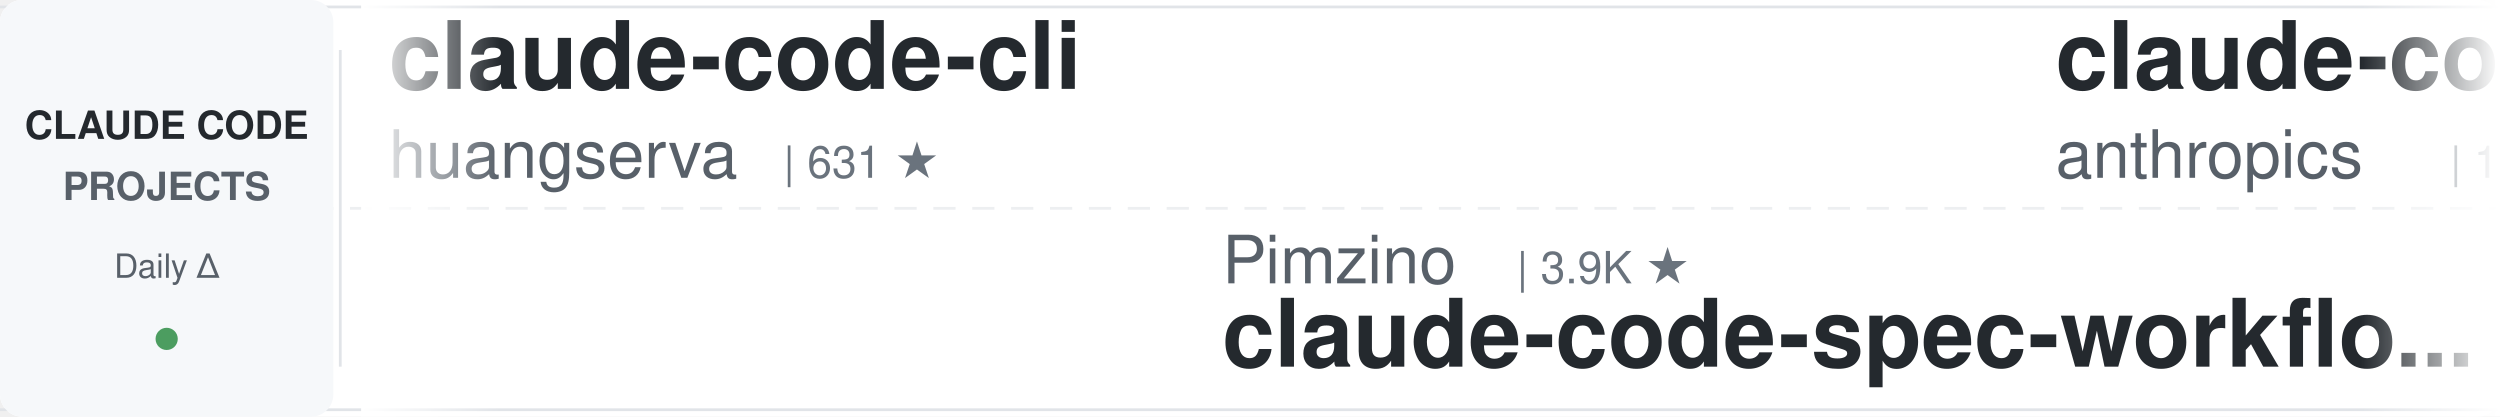
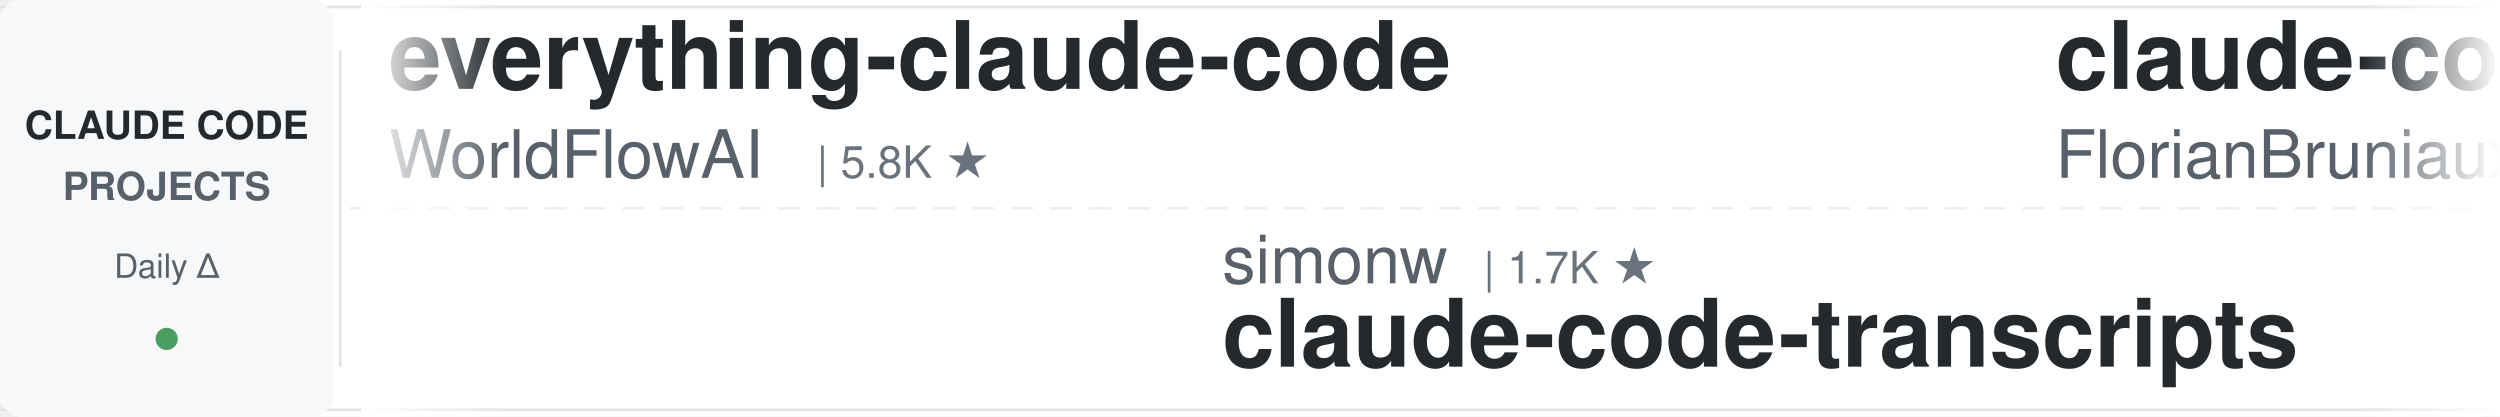
<svg xmlns="http://www.w3.org/2000/svg" width="900" height="150">
  <defs>
    <linearGradient id="leftFade" x1="0%" y1="0%" x2="100%" y2="0%">
      <stop offset="0%" style="stop-color:#ffffff;stop-opacity:1" />
      <stop offset="100%" style="stop-color:#ffffff;stop-opacity:0" />
    </linearGradient>
    <linearGradient id="rightFade" x1="0%" y1="0%" x2="100%" y2="0%">
      <stop offset="0%" style="stop-color:#ffffff;stop-opacity:0" />
      <stop offset="100%" style="stop-color:#ffffff;stop-opacity:1" />
    </linearGradient>
  </defs>
  <rect width="900" height="150" fill="#ffffff" rx="8" />
  <rect x="0" y="2" width="900" height="1" fill="#e1e4e8" />
  <rect x="0" y="147" width="900" height="1" fill="#e1e4e8" />
  <line x1="0" y1="75" x2="900" y2="75" stroke="#e1e4e8" stroke-width="1" stroke-dasharray="8 6" opacity="0.6" />
  <rect x="0" y="0" width="120" height="150" fill="#f6f8fa" rx="8" />
  <text x="60" y="50" font-family="-apple-system, BlinkMacSystemFont, 'Segoe UI', Helvetica, Arial, sans-serif" font-size="14" font-weight="600" fill="#24292e" text-anchor="middle">CLAUDE CODE</text>
  <text x="60" y="72" font-family="-apple-system, BlinkMacSystemFont, 'Segoe UI', Helvetica, Arial, sans-serif" font-size="14" font-weight="600" fill="#586069" text-anchor="middle">PROJECTS</text>
  <text x="60" y="100" font-family="-apple-system, BlinkMacSystemFont, 'Segoe UI', Helvetica, Arial, sans-serif" font-size="12" font-weight="500" fill="#586069" text-anchor="middle">Daily Δ</text>
  <circle cx="60" cy="122" r="4" fill="#22863a" opacity="0.8" />
  <rect x="122" y="18" width="1" height="114" fill="#e1e4e8" />
  <clipPath id="tickerClip">
    <rect x="130" y="0" width="770" height="150" />
  </clipPath>
  <g clip-path="url(#tickerClip)">
    <g id="tickerItems">
      <animateTransform attributeName="transform" attributeType="XML" type="translate" from="0 0" to="-3000 0" dur="54s" repeatCount="indefinite" />
      <g transform="translate(0, 0)">
-         <text x="140" y="32" font-family="-apple-system, BlinkMacSystemFont, 'Segoe UI', Helvetica, Arial, sans-serif" font-size="34" font-weight="600" fill="#24292e">claude-code-cli</text>
-         <text x="140" y="64" font-family="-apple-system, BlinkMacSystemFont, 'Segoe UI', Helvetica, Arial, sans-serif" font-size="24" font-weight="400" fill="#586069">huangserva</text>
-         <text x="282" y="64" font-family="-apple-system, BlinkMacSystemFont, 'Segoe UI', Helvetica, Arial, sans-serif" font-size="16" font-weight="500" fill="#6a737d">| 631 ★</text>
+         <text x="140" y="32" font-family="-apple-system, BlinkMacSystemFont, 'Segoe UI', Helvetica, Arial, sans-serif" font-size="34" font-weight="600" fill="#24292e">everything-claude-code</text>
+         <text x="140" y="64" font-family="-apple-system, BlinkMacSystemFont, 'Segoe UI', Helvetica, Arial, sans-serif" font-size="24" font-weight="400" fill="#586069">WorldFlowAI</text>
+         <text x="294" y="64" font-family="-apple-system, BlinkMacSystemFont, 'Segoe UI', Helvetica, Arial, sans-serif" font-size="16" font-weight="500" fill="#6a737d">| 5.8K ★</text>
      </g>
      <g transform="translate(300, 0)">
-         <text x="140" y="102" font-family="-apple-system, BlinkMacSystemFont, 'Segoe UI', Helvetica, Arial, sans-serif" font-size="24" font-weight="400" fill="#586069">Pimzino</text>
-         <text x="246" y="102" font-family="-apple-system, BlinkMacSystemFont, 'Segoe UI', Helvetica, Arial, sans-serif" font-size="16" font-weight="500" fill="#6a737d">| 3.9K ★</text>
-         <text x="140" y="132" font-family="-apple-system, BlinkMacSystemFont, 'Segoe UI', Helvetica, Arial, sans-serif" font-size="34" font-weight="600" fill="#24292e">claude-code-spec-workflo...</text>
+         <text x="140" y="102" font-family="-apple-system, BlinkMacSystemFont, 'Segoe UI', Helvetica, Arial, sans-serif" font-size="24" font-weight="400" fill="#586069">simonw</text>
+         <text x="234" y="102" font-family="-apple-system, BlinkMacSystemFont, 'Segoe UI', Helvetica, Arial, sans-serif" font-size="16" font-weight="500" fill="#6a737d">| 1.7K ★</text>
+         <text x="140" y="132" font-family="-apple-system, BlinkMacSystemFont, 'Segoe UI', Helvetica, Arial, sans-serif" font-size="34" font-weight="600" fill="#24292e">claude-code-transcripts</text>
      </g>
      <g transform="translate(600, 0)">
-         <text x="140" y="32" font-family="-apple-system, BlinkMacSystemFont, 'Segoe UI', Helvetica, Arial, sans-serif" font-size="34" font-weight="600" fill="#24292e">claude-code-base-action</text>
-         <text x="140" y="64" font-family="-apple-system, BlinkMacSystemFont, 'Segoe UI', Helvetica, Arial, sans-serif" font-size="24" font-weight="400" fill="#586069">anthropics</text>
-         <text x="282" y="64" font-family="-apple-system, BlinkMacSystemFont, 'Segoe UI', Helvetica, Arial, sans-serif" font-size="16" font-weight="500" fill="#6a737d">| 1.0K ★</text>
+         <text x="140" y="32" font-family="-apple-system, BlinkMacSystemFont, 'Segoe UI', Helvetica, Arial, sans-serif" font-size="34" font-weight="600" fill="#24292e">claude-code-ultimate-gui...</text>
+         <text x="140" y="64" font-family="-apple-system, BlinkMacSystemFont, 'Segoe UI', Helvetica, Arial, sans-serif" font-size="24" font-weight="400" fill="#586069">FlorianBruniaux</text>
+         <text x="342" y="64" font-family="-apple-system, BlinkMacSystemFont, 'Segoe UI', Helvetica, Arial, sans-serif" font-size="16" font-weight="500" fill="#6a737d">| 6.3K ★</text>
      </g>
      <g transform="translate(900, 0)">
-         <text x="140" y="102" font-family="-apple-system, BlinkMacSystemFont, 'Segoe UI', Helvetica, Arial, sans-serif" font-size="24" font-weight="400" fill="#586069">LING71671</text>
-         <text x="270" y="102" font-family="-apple-system, BlinkMacSystemFont, 'Segoe UI', Helvetica, Arial, sans-serif" font-size="16" font-weight="500" fill="#6a737d">| 978 ★</text>
-         <text x="140" y="132" font-family="-apple-system, BlinkMacSystemFont, 'Segoe UI', Helvetica, Arial, sans-serif" font-size="34" font-weight="600" fill="#24292e">Open-ClaudeCode</text>
+         <text x="140" y="102" font-family="-apple-system, BlinkMacSystemFont, 'Segoe UI', Helvetica, Arial, sans-serif" font-size="24" font-weight="400" fill="#586069">liuup</text>
+         <text x="222" y="102" font-family="-apple-system, BlinkMacSystemFont, 'Segoe UI', Helvetica, Arial, sans-serif" font-size="16" font-weight="500" fill="#6a737d">| 4.1K ★</text>
+         <text x="140" y="132" font-family="-apple-system, BlinkMacSystemFont, 'Segoe UI', Helvetica, Arial, sans-serif" font-size="34" font-weight="600" fill="#24292e">claude-code-analysis</text>
      </g>
      <g transform="translate(1200, 0)">
-         <text x="140" y="32" font-family="-apple-system, BlinkMacSystemFont, 'Segoe UI', Helvetica, Arial, sans-serif" font-size="34" font-weight="600" fill="#24292e">claude-code-reverse</text>
-         <text x="140" y="64" font-family="-apple-system, BlinkMacSystemFont, 'Segoe UI', Helvetica, Arial, sans-serif" font-size="24" font-weight="400" fill="#586069">Yuyz0112</text>
-         <text x="258" y="64" font-family="-apple-system, BlinkMacSystemFont, 'Segoe UI', Helvetica, Arial, sans-serif" font-size="16" font-weight="500" fill="#6a737d">| 2.4K ★</text>
+         <text x="140" y="32" font-family="-apple-system, BlinkMacSystemFont, 'Segoe UI', Helvetica, Arial, sans-serif" font-size="34" font-weight="600" fill="#24292e">claude-code-source</text>
+         <text x="140" y="64" font-family="-apple-system, BlinkMacSystemFont, 'Segoe UI', Helvetica, Arial, sans-serif" font-size="24" font-weight="400" fill="#586069">hangsman</text>
+         <text x="258" y="64" font-family="-apple-system, BlinkMacSystemFont, 'Segoe UI', Helvetica, Arial, sans-serif" font-size="16" font-weight="500" fill="#6a737d">| 799 ★</text>
      </g>
      <g transform="translate(1500, 0)">
-         <text x="140" y="102" font-family="-apple-system, BlinkMacSystemFont, 'Segoe UI', Helvetica, Arial, sans-serif" font-size="24" font-weight="400" fill="#586069">AICoderTudou</text>
-         <text x="306" y="102" font-family="-apple-system, BlinkMacSystemFont, 'Segoe UI', Helvetica, Arial, sans-serif" font-size="16" font-weight="500" fill="#6a737d">| 493 ★</text>
-         <text x="140" y="132" font-family="-apple-system, BlinkMacSystemFont, 'Segoe UI', Helvetica, Arial, sans-serif" font-size="34" font-weight="600" fill="#24292e">claude-code-tudou</text>
+         <text x="140" y="102" font-family="-apple-system, BlinkMacSystemFont, 'Segoe UI', Helvetica, Arial, sans-serif" font-size="24" font-weight="400" fill="#586069">zebbern</text>
+         <text x="246" y="102" font-family="-apple-system, BlinkMacSystemFont, 'Segoe UI', Helvetica, Arial, sans-serif" font-size="16" font-weight="500" fill="#6a737d">| 4.7K ★</text>
+         <text x="140" y="132" font-family="-apple-system, BlinkMacSystemFont, 'Segoe UI', Helvetica, Arial, sans-serif" font-size="34" font-weight="600" fill="#24292e">claude-code-guide</text>
      </g>
      <g transform="translate(1800, 0)">
-         <text x="140" y="32" font-family="-apple-system, BlinkMacSystemFont, 'Segoe UI', Helvetica, Arial, sans-serif" font-size="34" font-weight="600" fill="#24292e">claude-code-guide</text>
-         <text x="140" y="64" font-family="-apple-system, BlinkMacSystemFont, 'Segoe UI', Helvetica, Arial, sans-serif" font-size="24" font-weight="400" fill="#586069">zebbern</text>
-         <text x="246" y="64" font-family="-apple-system, BlinkMacSystemFont, 'Segoe UI', Helvetica, Arial, sans-serif" font-size="16" font-weight="500" fill="#6a737d">| 4.7K ★</text>
+         <text x="140" y="32" font-family="-apple-system, BlinkMacSystemFont, 'Segoe UI', Helvetica, Arial, sans-serif" font-size="34" font-weight="600" fill="#24292e">claude-code-workflows</text>
+         <text x="140" y="64" font-family="-apple-system, BlinkMacSystemFont, 'Segoe UI', Helvetica, Arial, sans-serif" font-size="24" font-weight="400" fill="#586069">OneRedOak</text>
+         <text x="270" y="64" font-family="-apple-system, BlinkMacSystemFont, 'Segoe UI', Helvetica, Arial, sans-serif" font-size="16" font-weight="500" fill="#6a737d">| 3.9K ★</text>
      </g>
      <g transform="translate(2100, 0)">
-         <text x="140" y="102" font-family="-apple-system, BlinkMacSystemFont, 'Segoe UI', Helvetica, Arial, sans-serif" font-size="24" font-weight="400" fill="#586069">musistudio</text>
-         <text x="282" y="102" font-family="-apple-system, BlinkMacSystemFont, 'Segoe UI', Helvetica, Arial, sans-serif" font-size="16" font-weight="500" fill="#6a737d">| 38.0K ★</text>
-         <text x="140" y="132" font-family="-apple-system, BlinkMacSystemFont, 'Segoe UI', Helvetica, Arial, sans-serif" font-size="34" font-weight="600" fill="#24292e">claude-code-router</text>
+         <text x="140" y="102" font-family="-apple-system, BlinkMacSystemFont, 'Segoe UI', Helvetica, Arial, sans-serif" font-size="24" font-weight="400" fill="#586069">ding113</text>
+         <text x="246" y="102" font-family="-apple-system, BlinkMacSystemFont, 'Segoe UI', Helvetica, Arial, sans-serif" font-size="16" font-weight="500" fill="#6a737d">| 3.4K ★</text>
+         <text x="140" y="132" font-family="-apple-system, BlinkMacSystemFont, 'Segoe UI', Helvetica, Arial, sans-serif" font-size="34" font-weight="600" fill="#24292e">claude-code-hub</text>
      </g>
      <g transform="translate(2400, 0)">
-         <text x="140" y="32" font-family="-apple-system, BlinkMacSystemFont, 'Segoe UI', Helvetica, Arial, sans-serif" font-size="34" font-weight="600" fill="#24292e">claude-code-prompts</text>
-         <text x="140" y="64" font-family="-apple-system, BlinkMacSystemFont, 'Segoe UI', Helvetica, Arial, sans-serif" font-size="24" font-weight="400" fill="#586069">repowise-dev</text>
-         <text x="306" y="64" font-family="-apple-system, BlinkMacSystemFont, 'Segoe UI', Helvetica, Arial, sans-serif" font-size="16" font-weight="500" fill="#6a737d">| 1.2K ★</text>
+         <text x="140" y="32" font-family="-apple-system, BlinkMacSystemFont, 'Segoe UI', Helvetica, Arial, sans-serif" font-size="34" font-weight="600" fill="#24292e">claude_codex_bridge</text>
+         <text x="140" y="64" font-family="-apple-system, BlinkMacSystemFont, 'Segoe UI', Helvetica, Arial, sans-serif" font-size="24" font-weight="400" fill="#586069">SeemSeam</text>
+         <text x="258" y="64" font-family="-apple-system, BlinkMacSystemFont, 'Segoe UI', Helvetica, Arial, sans-serif" font-size="16" font-weight="500" fill="#6a737d">| 3.6K ★</text>
      </g>
      <g transform="translate(2700, 0)">
-         <text x="140" y="102" font-family="-apple-system, BlinkMacSystemFont, 'Segoe UI', Helvetica, Arial, sans-serif" font-size="24" font-weight="400" fill="#586069">huangjia2019</text>
-         <text x="306" y="102" font-family="-apple-system, BlinkMacSystemFont, 'Segoe UI', Helvetica, Arial, sans-serif" font-size="16" font-weight="500" fill="#6a737d">| 1.1K ★</text>
-         <text x="140" y="132" font-family="-apple-system, BlinkMacSystemFont, 'Segoe UI', Helvetica, Arial, sans-serif" font-size="34" font-weight="600" fill="#24292e">claude-code-engineering</text>
+         <text x="140" y="102" font-family="-apple-system, BlinkMacSystemFont, 'Segoe UI', Helvetica, Arial, sans-serif" font-size="24" font-weight="400" fill="#586069">digitalsamba</text>
+         <text x="306" y="102" font-family="-apple-system, BlinkMacSystemFont, 'Segoe UI', Helvetica, Arial, sans-serif" font-size="16" font-weight="500" fill="#6a737d">| 2.4K ★</text>
+         <text x="140" y="132" font-family="-apple-system, BlinkMacSystemFont, 'Segoe UI', Helvetica, Arial, sans-serif" font-size="34" font-weight="600" fill="#24292e">claude-code-video-toolki...</text>
      </g>
      <g transform="translate(3000, 0)">
-         <text x="140" y="32" font-family="-apple-system, BlinkMacSystemFont, 'Segoe UI', Helvetica, Arial, sans-serif" font-size="34" font-weight="600" fill="#24292e">claude-code-cli</text>
-         <text x="140" y="64" font-family="-apple-system, BlinkMacSystemFont, 'Segoe UI', Helvetica, Arial, sans-serif" font-size="24" font-weight="400" fill="#586069">huangserva</text>
-         <text x="282" y="64" font-family="-apple-system, BlinkMacSystemFont, 'Segoe UI', Helvetica, Arial, sans-serif" font-size="16" font-weight="500" fill="#6a737d">| 631 ★</text>
+         <text x="140" y="32" font-family="-apple-system, BlinkMacSystemFont, 'Segoe UI', Helvetica, Arial, sans-serif" font-size="34" font-weight="600" fill="#24292e">everything-claude-code</text>
+         <text x="140" y="64" font-family="-apple-system, BlinkMacSystemFont, 'Segoe UI', Helvetica, Arial, sans-serif" font-size="24" font-weight="400" fill="#586069">WorldFlowAI</text>
+         <text x="294" y="64" font-family="-apple-system, BlinkMacSystemFont, 'Segoe UI', Helvetica, Arial, sans-serif" font-size="16" font-weight="500" fill="#6a737d">| 5.8K ★</text>
      </g>
      <g transform="translate(3300, 0)">
-         <text x="140" y="102" font-family="-apple-system, BlinkMacSystemFont, 'Segoe UI', Helvetica, Arial, sans-serif" font-size="24" font-weight="400" fill="#586069">Pimzino</text>
-         <text x="246" y="102" font-family="-apple-system, BlinkMacSystemFont, 'Segoe UI', Helvetica, Arial, sans-serif" font-size="16" font-weight="500" fill="#6a737d">| 3.9K ★</text>
-         <text x="140" y="132" font-family="-apple-system, BlinkMacSystemFont, 'Segoe UI', Helvetica, Arial, sans-serif" font-size="34" font-weight="600" fill="#24292e">claude-code-spec-workflo...</text>
+         <text x="140" y="102" font-family="-apple-system, BlinkMacSystemFont, 'Segoe UI', Helvetica, Arial, sans-serif" font-size="24" font-weight="400" fill="#586069">simonw</text>
+         <text x="234" y="102" font-family="-apple-system, BlinkMacSystemFont, 'Segoe UI', Helvetica, Arial, sans-serif" font-size="16" font-weight="500" fill="#6a737d">| 1.7K ★</text>
+         <text x="140" y="132" font-family="-apple-system, BlinkMacSystemFont, 'Segoe UI', Helvetica, Arial, sans-serif" font-size="34" font-weight="600" fill="#24292e">claude-code-transcripts</text>
      </g>
      <g transform="translate(3600, 0)">
-         <text x="140" y="32" font-family="-apple-system, BlinkMacSystemFont, 'Segoe UI', Helvetica, Arial, sans-serif" font-size="34" font-weight="600" fill="#24292e">claude-code-base-action</text>
-         <text x="140" y="64" font-family="-apple-system, BlinkMacSystemFont, 'Segoe UI', Helvetica, Arial, sans-serif" font-size="24" font-weight="400" fill="#586069">anthropics</text>
-         <text x="282" y="64" font-family="-apple-system, BlinkMacSystemFont, 'Segoe UI', Helvetica, Arial, sans-serif" font-size="16" font-weight="500" fill="#6a737d">| 1.0K ★</text>
+         <text x="140" y="32" font-family="-apple-system, BlinkMacSystemFont, 'Segoe UI', Helvetica, Arial, sans-serif" font-size="34" font-weight="600" fill="#24292e">claude-code-ultimate-gui...</text>
+         <text x="140" y="64" font-family="-apple-system, BlinkMacSystemFont, 'Segoe UI', Helvetica, Arial, sans-serif" font-size="24" font-weight="400" fill="#586069">FlorianBruniaux</text>
+         <text x="342" y="64" font-family="-apple-system, BlinkMacSystemFont, 'Segoe UI', Helvetica, Arial, sans-serif" font-size="16" font-weight="500" fill="#6a737d">| 6.3K ★</text>
      </g>
      <g transform="translate(3900, 0)">
-         <text x="140" y="102" font-family="-apple-system, BlinkMacSystemFont, 'Segoe UI', Helvetica, Arial, sans-serif" font-size="24" font-weight="400" fill="#586069">LING71671</text>
-         <text x="270" y="102" font-family="-apple-system, BlinkMacSystemFont, 'Segoe UI', Helvetica, Arial, sans-serif" font-size="16" font-weight="500" fill="#6a737d">| 978 ★</text>
-         <text x="140" y="132" font-family="-apple-system, BlinkMacSystemFont, 'Segoe UI', Helvetica, Arial, sans-serif" font-size="34" font-weight="600" fill="#24292e">Open-ClaudeCode</text>
+         <text x="140" y="102" font-family="-apple-system, BlinkMacSystemFont, 'Segoe UI', Helvetica, Arial, sans-serif" font-size="24" font-weight="400" fill="#586069">liuup</text>
+         <text x="222" y="102" font-family="-apple-system, BlinkMacSystemFont, 'Segoe UI', Helvetica, Arial, sans-serif" font-size="16" font-weight="500" fill="#6a737d">| 4.1K ★</text>
+         <text x="140" y="132" font-family="-apple-system, BlinkMacSystemFont, 'Segoe UI', Helvetica, Arial, sans-serif" font-size="34" font-weight="600" fill="#24292e">claude-code-analysis</text>
      </g>
    </g>
  </g>
  <rect x="130" y="0" width="50" height="150" fill="url(#leftFade)" />
  <rect x="850" y="0" width="50" height="150" fill="url(#rightFade)" />
</svg>
